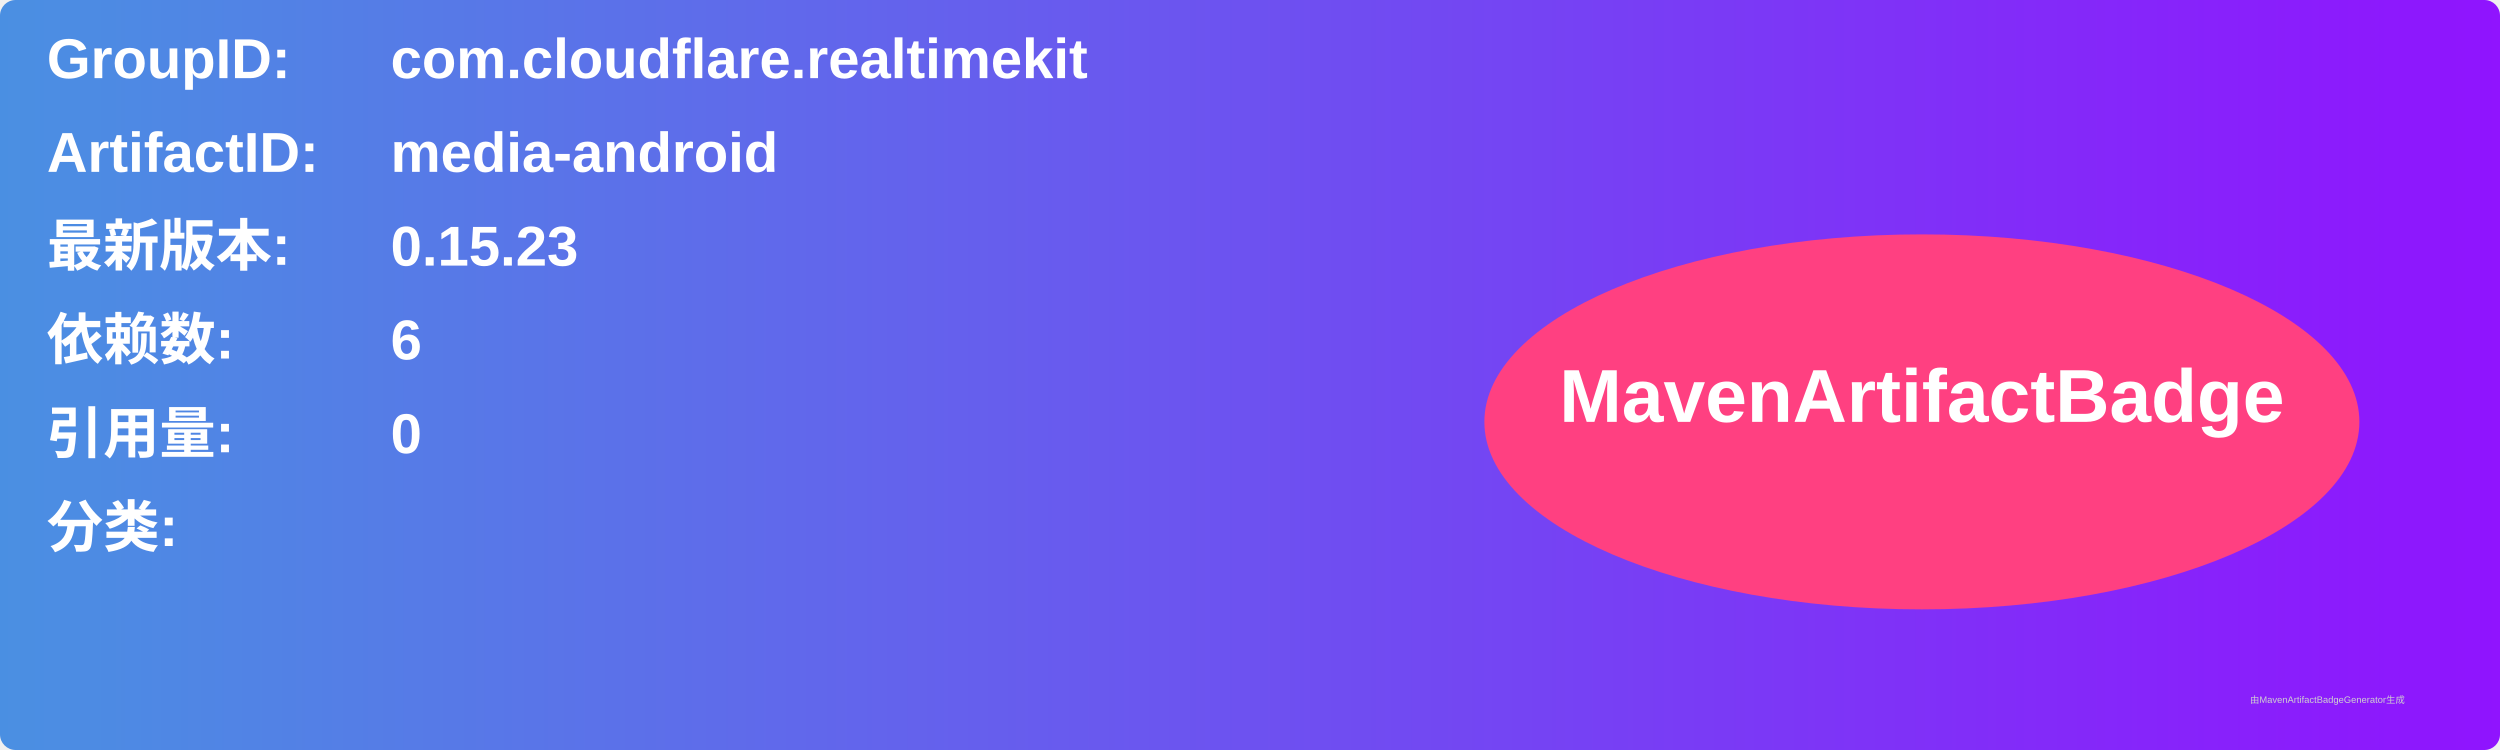
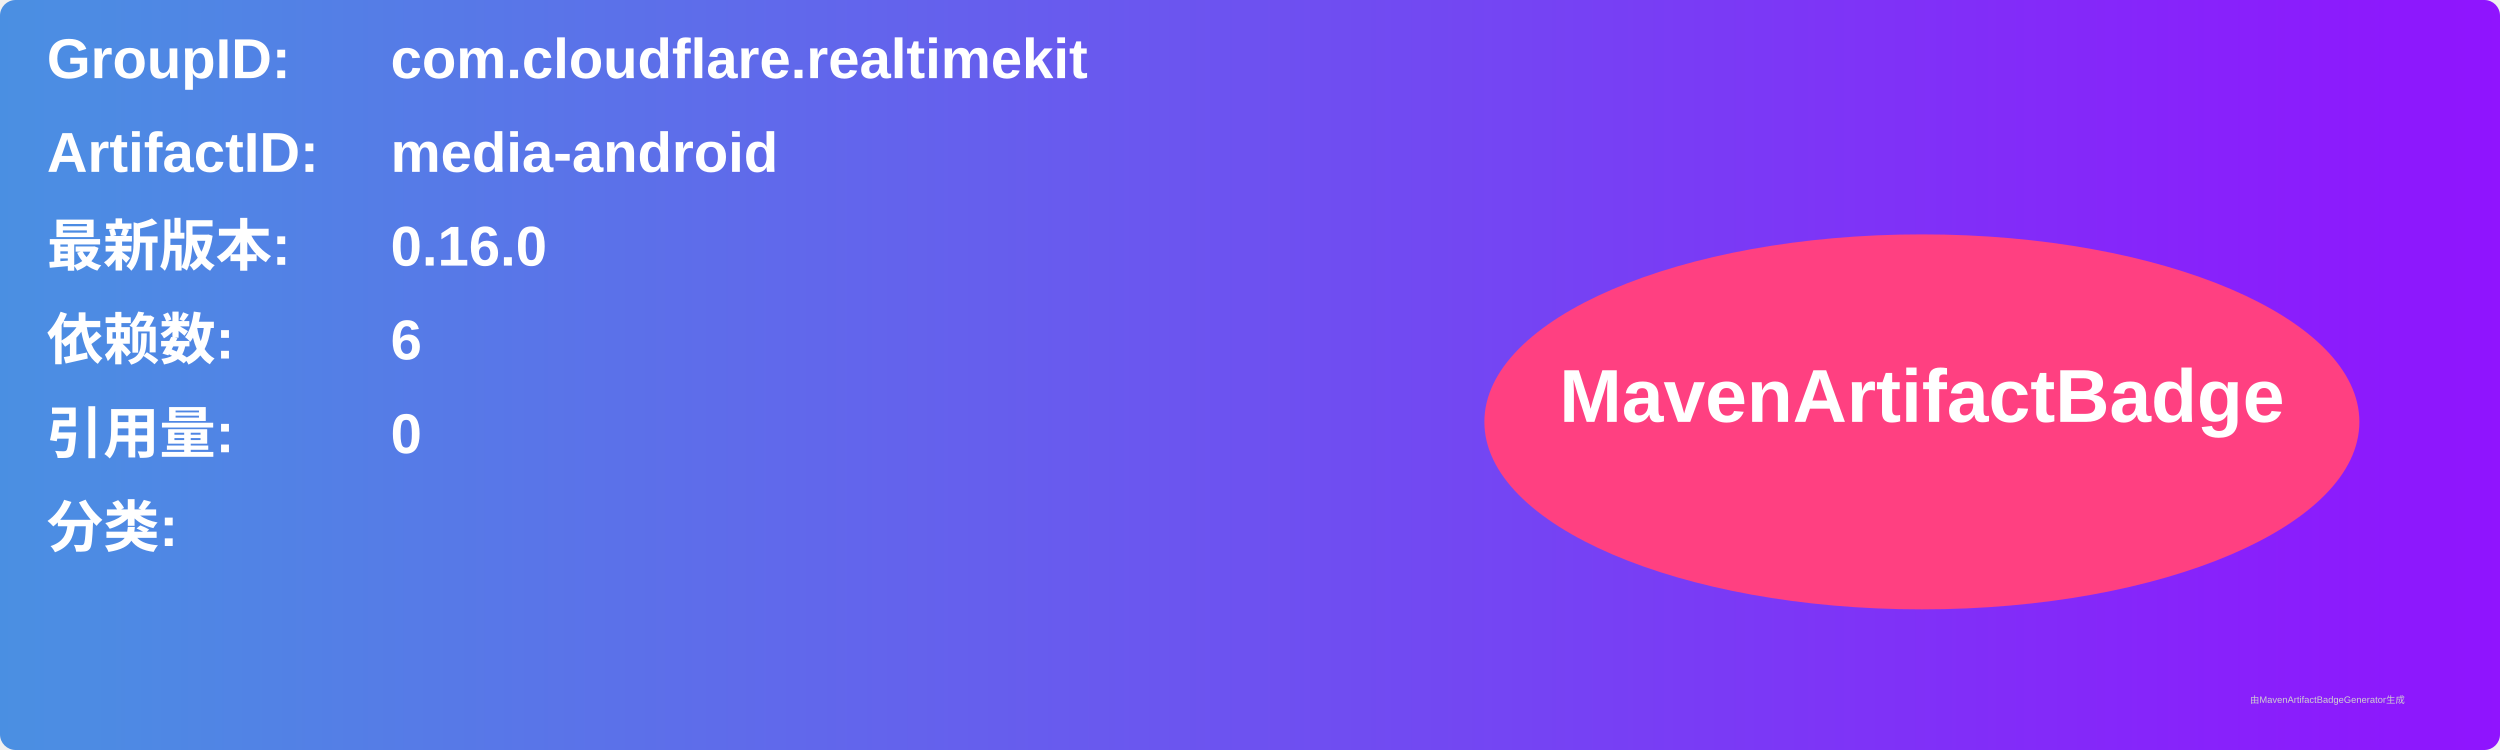
<svg xmlns="http://www.w3.org/2000/svg" width="800" height="240" viewBox="0 0 800 240">
  <linearGradient id="grad" x1="0%" y1="0%" x2="100%" y2="0%">
    <stop offset="0%" stop-color="#4a90e2" />
    <stop offset="100%" stop-color="#9013fe" />
  </linearGradient>
  <rect width="100%" height="100%" rx="5" ry="5" fill="url(#grad)" />
  <g transform="translate(15, 15)">
    <text x="0" y="10" font-family="Arial" font-size="18" fill="white" font-weight="bold" width="260">GroupID:</text>
    <text x="110" y="10" font-family="Arial" font-size="18" fill="white" font-weight="bold" width="460">com.cloudflare.realtimekit</text>
    <text x="0" y="40" font-family="Arial" font-size="18" fill="white" font-weight="bold" width="260">ArtifactID:</text>
    <text x="110" y="40" font-family="Arial" font-size="18" fill="white" font-weight="bold" width="460">media-android</text>
    <text x="0" y="70" font-family="Arial" font-size="18" fill="white" font-weight="bold">最新版本:</text>
    <text x="110" y="70" font-family="Arial" font-size="18" fill="white" font-weight="bold">
-       <tspan font-weight="bold">0.15.23</tspan>
+       <tspan font-weight="bold">0.16.0</tspan>
    </text>
    <text x="0" y="100" font-family="Arial" font-size="18" fill="white" font-weight="bold">依赖数: </text>
    <text x="110" y="100" font-family="Arial" font-size="18" fill="white">
      <tspan font-weight="bold">6</tspan>
    </text>
    <text x="0" y="130" font-family="Arial" font-size="18" fill="white" font-weight="bold">引用量: </text>
    <text x="110" y="130" font-family="Arial" font-size="18" fill="white">
      <tspan font-weight="bold">0</tspan>
    </text>
    <text x="0" y="160" font-family="Arial" font-size="18" fill="white" font-weight="bold">分类:</text>
    <text x="10" y="190" font-family="Arial" font-size="10" fill="white">
      <tspan font-weight="bold" />
    </text>
    <ellipse cx="600" cy="120" rx="140" ry="60" fill="#ff4081" />
    <text x="600" y="120" text-anchor="middle" font-family="Arial" font-size="24" fill="white" font-weight="bold">MavenArtifactBadge</text>
  </g>
  <text x="720" y="225" font-family="Arial" font-size="3" fill="#d0d0d0">由MavenArtifactBadgeGenerator生成</text>
</svg>
